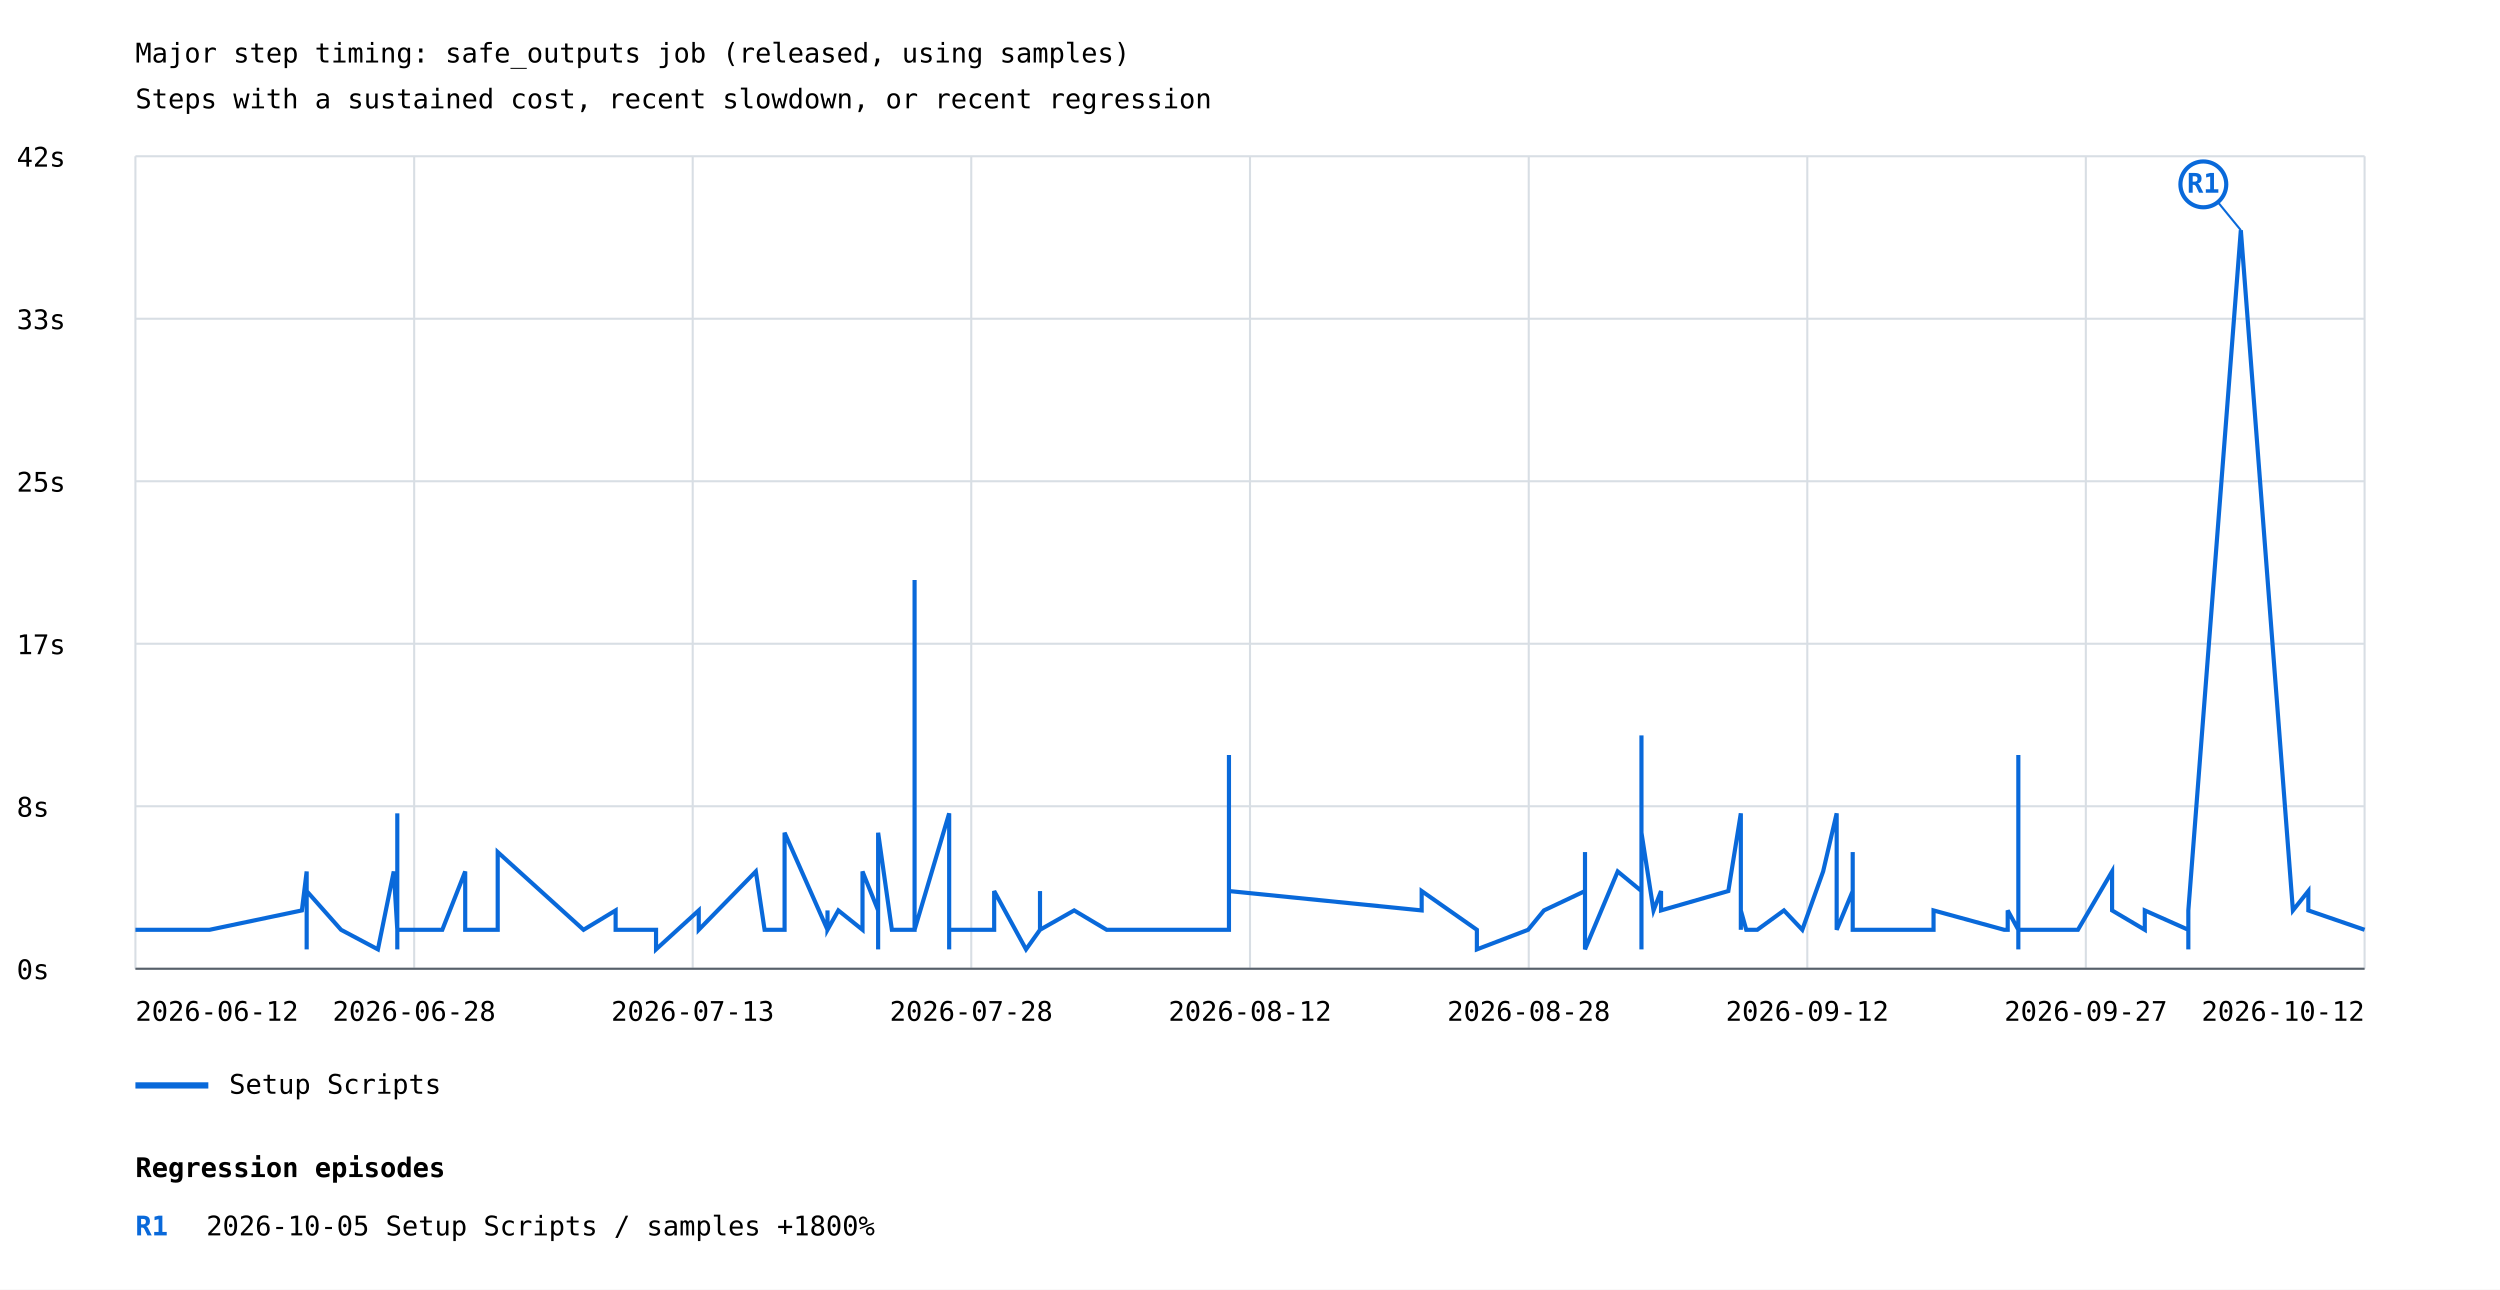
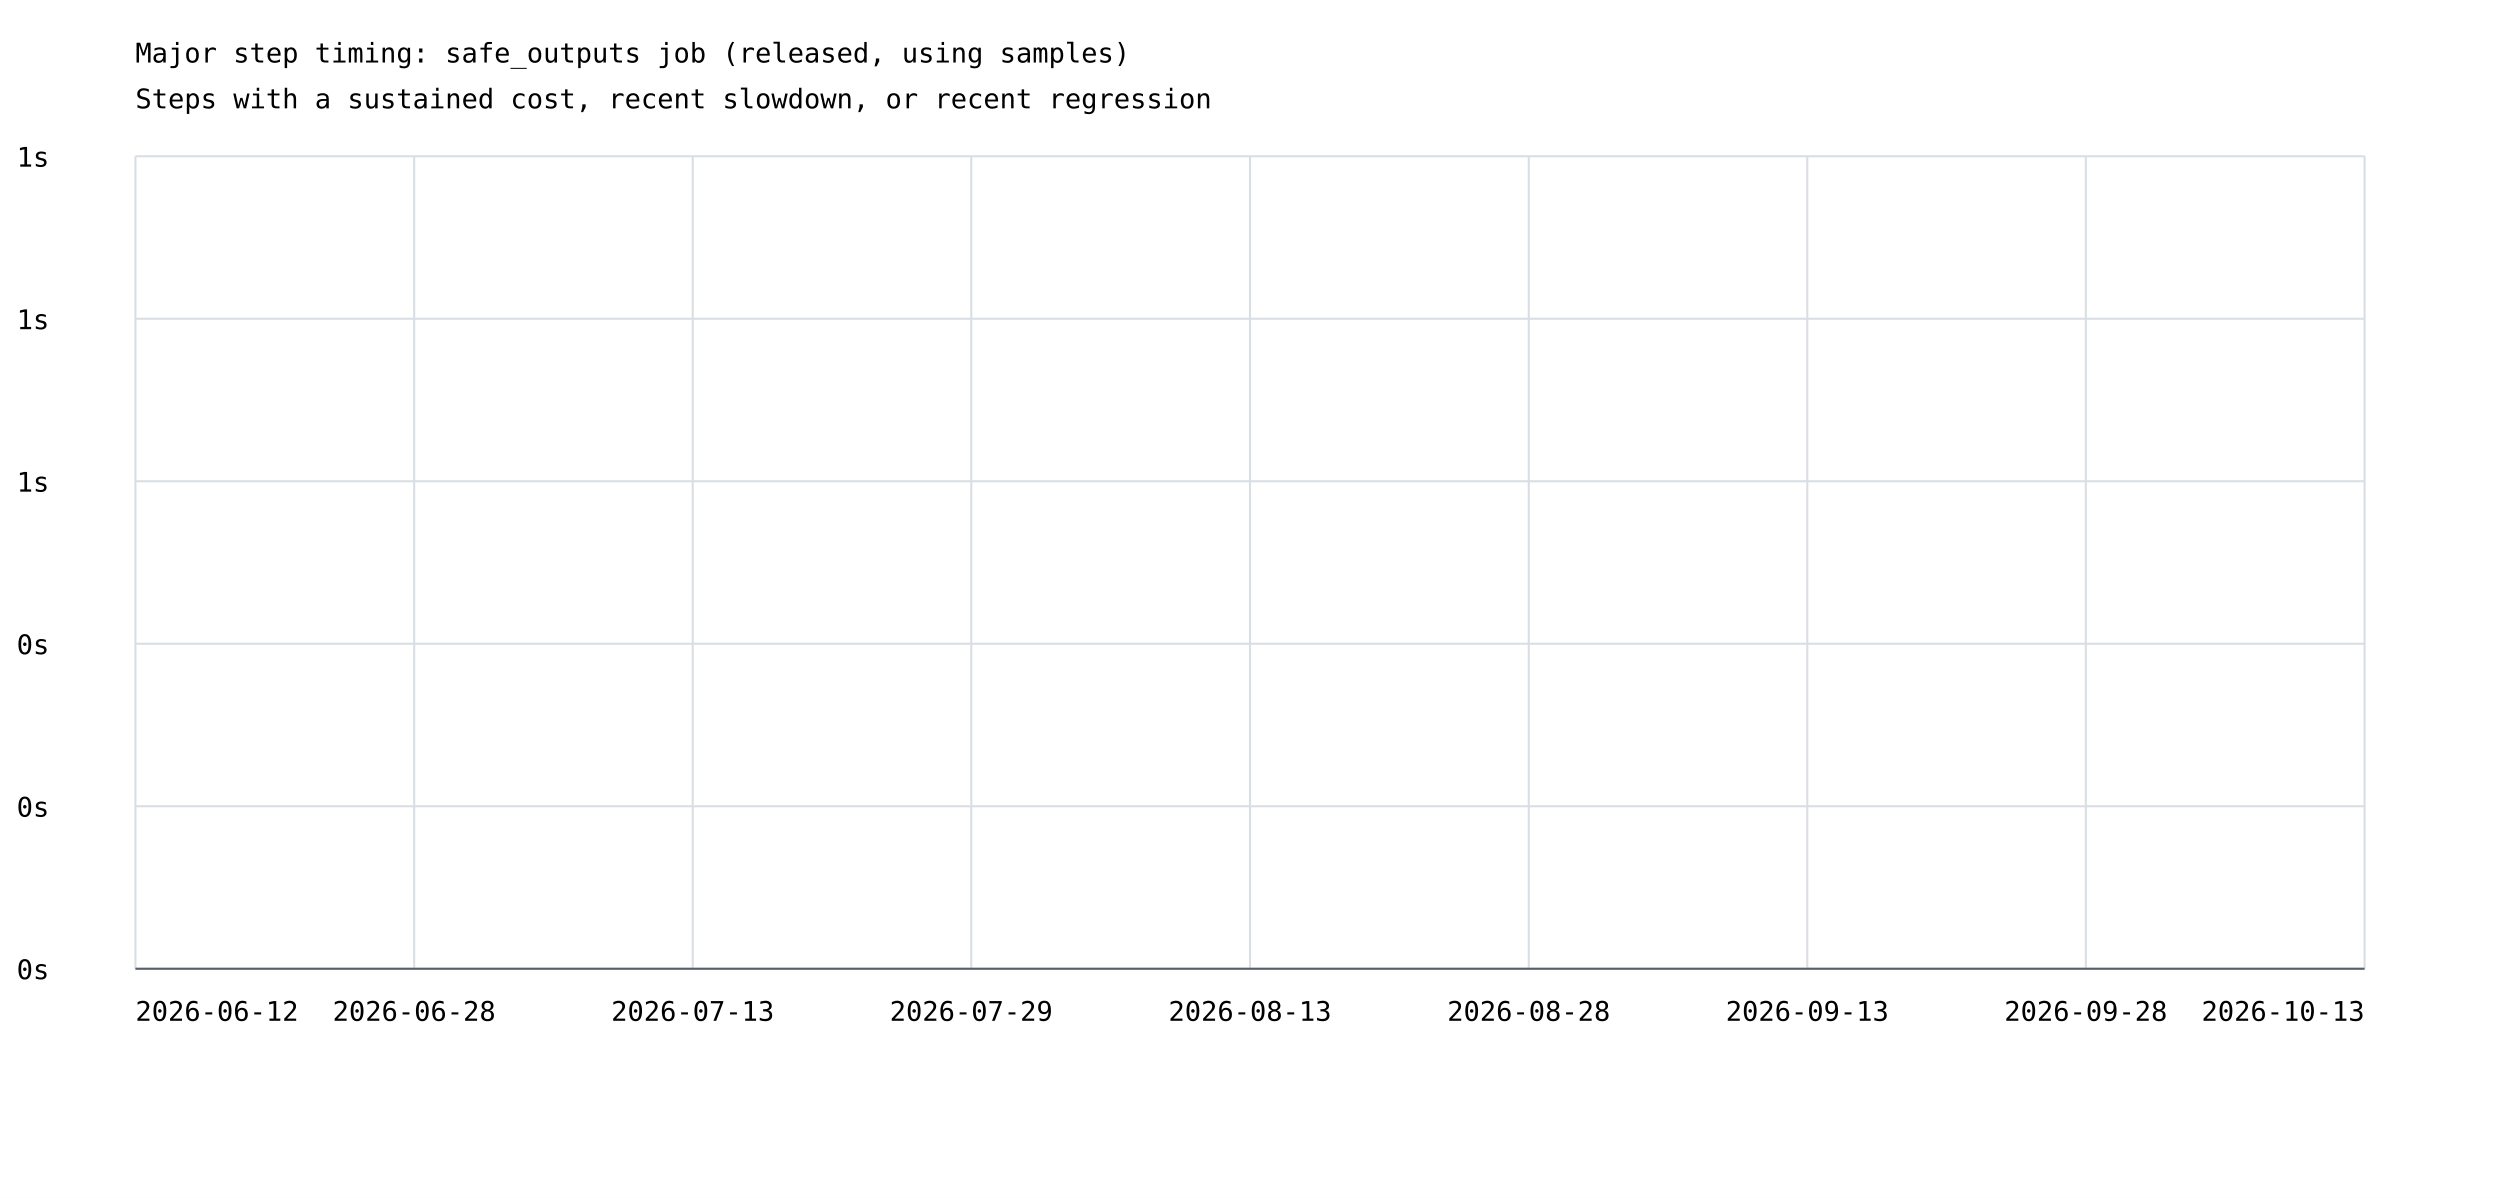
- <svg xmlns="http://www.w3.org/2000/svg" width="1200" height="619" viewBox="0 0 1200 619">
+ <svg xmlns="http://www.w3.org/2000/svg" width="1200" height="575" viewBox="0 0 1200 575">
  <rect width="100%" height="100%" fill="white" />
  <style>text{font-family:ui-monospace,monospace;font-size:13px}.axis{stroke:#57606a;stroke-width:1}.grid{stroke:#d8dee4;stroke-width:1}</style>
  <text x="65" y="30" font-size="20">Major step timing: safe_outputs job (released, using samples)</text>
  <text x="65" y="52">Steps with a sustained cost, recent slowdown, or recent regression</text>
  <line class="grid" x1="65" y1="465.0" x2="1135" y2="465.0" />
  <text x="8" y="470.0">0s</text>
  <line class="grid" x1="65" y1="387.0" x2="1135" y2="387.0" />
-   <text x="8" y="392.0">8s</text>
+   <text x="8" y="392.0">0s</text>
  <line class="grid" x1="65" y1="309.0" x2="1135" y2="309.0" />
-   <text x="8" y="314.0">17s</text>
+   <text x="8" y="314.0">0s</text>
  <line class="grid" x1="65" y1="231.0" x2="1135" y2="231.0" />
-   <text x="8" y="236.0">25s</text>
+   <text x="8" y="236.0">1s</text>
  <line class="grid" x1="65" y1="153.0" x2="1135" y2="153.0" />
-   <text x="8" y="158.0">33s</text>
+   <text x="8" y="158.0">1s</text>
  <line class="grid" x1="65" y1="75.0" x2="1135" y2="75.0" />
-   <text x="8" y="80.0">42s</text>
+   <text x="8" y="80.0">1s</text>
  <line class="grid" x1="65.0" y1="75" x2="65.0" y2="465" />
  <line class="grid" x1="198.8" y1="75" x2="198.8" y2="465" />
  <line class="grid" x1="332.5" y1="75" x2="332.5" y2="465" />
  <line class="grid" x1="466.2" y1="75" x2="466.2" y2="465" />
  <line class="grid" x1="600.0" y1="75" x2="600.0" y2="465" />
  <line class="grid" x1="733.8" y1="75" x2="733.8" y2="465" />
  <line class="grid" x1="867.5" y1="75" x2="867.5" y2="465" />
  <line class="grid" x1="1001.2" y1="75" x2="1001.2" y2="465" />
  <line class="grid" x1="1135.0" y1="75" x2="1135.0" y2="465" />
-   <polyline points="65.0,446.3 100.6,446.3 144.9,437.0 147.2,418.3 147.2,437.0 147.2,446.3 147.2,455.7 147.2,455.7 147.2,446.3 147.2,427.7 163.7,446.3 181.4,455.7 189.0,418.3 190.7,446.3 190.7,437.0 190.7,418.3 190.7,427.7 190.7,437.0 190.7,455.7 190.7,446.3 190.7,446.3 190.7,446.3 190.7,446.3 190.7,446.3 190.7,390.4 190.7,455.7 190.7,437.0 190.7,446.3 190.7,418.3 190.7,446.3 190.7,437.0 190.7,446.3 190.7,446.3 190.7,446.3 212.3,446.3 223.3,418.3 223.3,446.3 238.9,446.3 238.9,446.3 238.9,446.3 238.9,409.0 280.1,446.3 295.5,437.0 295.5,437.0 295.5,446.3 314.9,446.3 314.9,455.7 335.4,437.0 335.4,446.3 335.4,446.3 362.8,418.3 367.0,446.3 367.0,446.3 376.6,446.3 376.6,399.7 397.2,446.3 397.2,437.0 397.2,446.3 402.4,437.0 414.0,446.3 414.0,418.3 421.5,437.0 421.5,418.3 421.5,446.3 421.5,455.7 421.5,399.7 428.1,446.3 439.0,446.3 439.0,446.3 439.0,278.4 439.0,446.3 455.6,390.4 455.6,455.7 455.6,418.3 455.6,446.3 455.6,437.0 455.6,455.7 455.6,409.0 455.6,446.3 477.2,446.3 477.2,427.7 492.5,455.7 499.2,446.3 499.2,427.7 499.2,446.3 515.6,437.0 515.6,437.0 531.2,446.3 589.9,446.3 589.9,446.3 589.9,437.0 589.9,437.0 589.9,362.4 589.9,446.3 589.9,437.0 589.9,427.7 682.4,437.0 682.4,437.0 682.4,427.7 708.9,446.3 708.9,455.7 733.5,446.3 741.1,437.0 760.8,427.7 760.8,437.0 760.8,437.0 760.8,409.0 760.8,455.7 776.5,418.3 787.9,427.7 787.9,437.0 787.9,455.7 787.9,353.0 787.9,399.7 793.7,437.0 797.3,427.7 797.3,437.0 829.6,427.7 835.6,390.4 835.6,418.3 835.6,437.0 835.6,446.3 835.6,446.3 835.6,446.3 835.6,409.0 835.6,437.0 835.6,427.7 835.6,446.3 835.6,427.7 835.6,446.3 835.6,437.0 838.2,446.3 843.5,446.3 856.3,437.0 865.1,446.3 875.1,418.3 881.6,390.4 881.6,446.3 889.3,427.7 889.3,409.0 889.3,437.0 889.3,446.3 889.3,437.0 889.3,446.3 928.1,446.3 928.1,437.0 928.1,446.3 928.1,437.0 962.0,446.3 963.7,446.3 963.7,446.3 963.7,437.0 968.8,446.3 968.8,446.3 968.8,446.3 968.8,437.0 968.8,446.3 968.8,437.0 968.8,437.0 968.8,437.0 968.8,446.3 968.8,455.7 968.8,446.3 968.8,362.4 968.8,437.0 968.8,437.0 968.8,437.0 968.8,437.0 968.8,437.0 968.8,446.3 968.8,446.3 997.4,446.3 997.4,446.3 1013.8,418.3 1013.8,437.0 1029.5,446.3 1029.5,437.0 1050.4,446.3 1050.4,455.7 1050.4,437.0 1075.6,110.5 1100.6,437.0 1108.0,427.7 1108.0,437.0 1135.0,446.3" fill="none" stroke="#0969da" stroke-width="2" />
-   <line x1="1075.6" y1="110.5" x2="1057.6" y2="88.5" stroke="#0969da" stroke-width="1" />
-   <circle cx="1057.6" cy="88.5" r="11" fill="white" stroke="#0969da" stroke-width="2" />
-   <text x="1057.6" y="92.5" fill="#0969da" font-size="10" font-weight="bold" text-anchor="middle">R1</text>
-   <line x1="65" y1="521" x2="100" y2="521" stroke="#0969da" stroke-width="3" />
-   <text x="110" y="525">Setup Scripts</text>
  <text x="65.0" y="490" text-anchor="start">2026-06-12</text>
  <text x="198.8" y="490" text-anchor="middle">2026-06-28</text>
  <text x="332.5" y="490" text-anchor="middle">2026-07-13</text>
-   <text x="466.2" y="490" text-anchor="middle">2026-07-28</text>
-   <text x="600.0" y="490" text-anchor="middle">2026-08-12</text>
+   <text x="466.2" y="490" text-anchor="middle">2026-07-29</text>
+   <text x="600.0" y="490" text-anchor="middle">2026-08-13</text>
  <text x="733.8" y="490" text-anchor="middle">2026-08-28</text>
-   <text x="867.5" y="490" text-anchor="middle">2026-09-12</text>
-   <text x="1001.2" y="490" text-anchor="middle">2026-09-27</text>
-   <text x="1135.0" y="490" text-anchor="end">2026-10-12</text>
+   <text x="867.5" y="490" text-anchor="middle">2026-09-13</text>
+   <text x="1001.2" y="490" text-anchor="middle">2026-09-28</text>
+   <text x="1135.0" y="490" text-anchor="end">2026-10-13</text>
  <line class="axis" x1="65" y1="465" x2="1135" y2="465" />
-   <text x="65" y="565" font-size="16" font-weight="bold">Regression episodes</text>
-   <text x="65" y="593" fill="#0969da" font-weight="bold">R1</text>
-   <text x="99" y="593">2026-10-05  Setup Scripts / samples  +1800%</text>
</svg>
